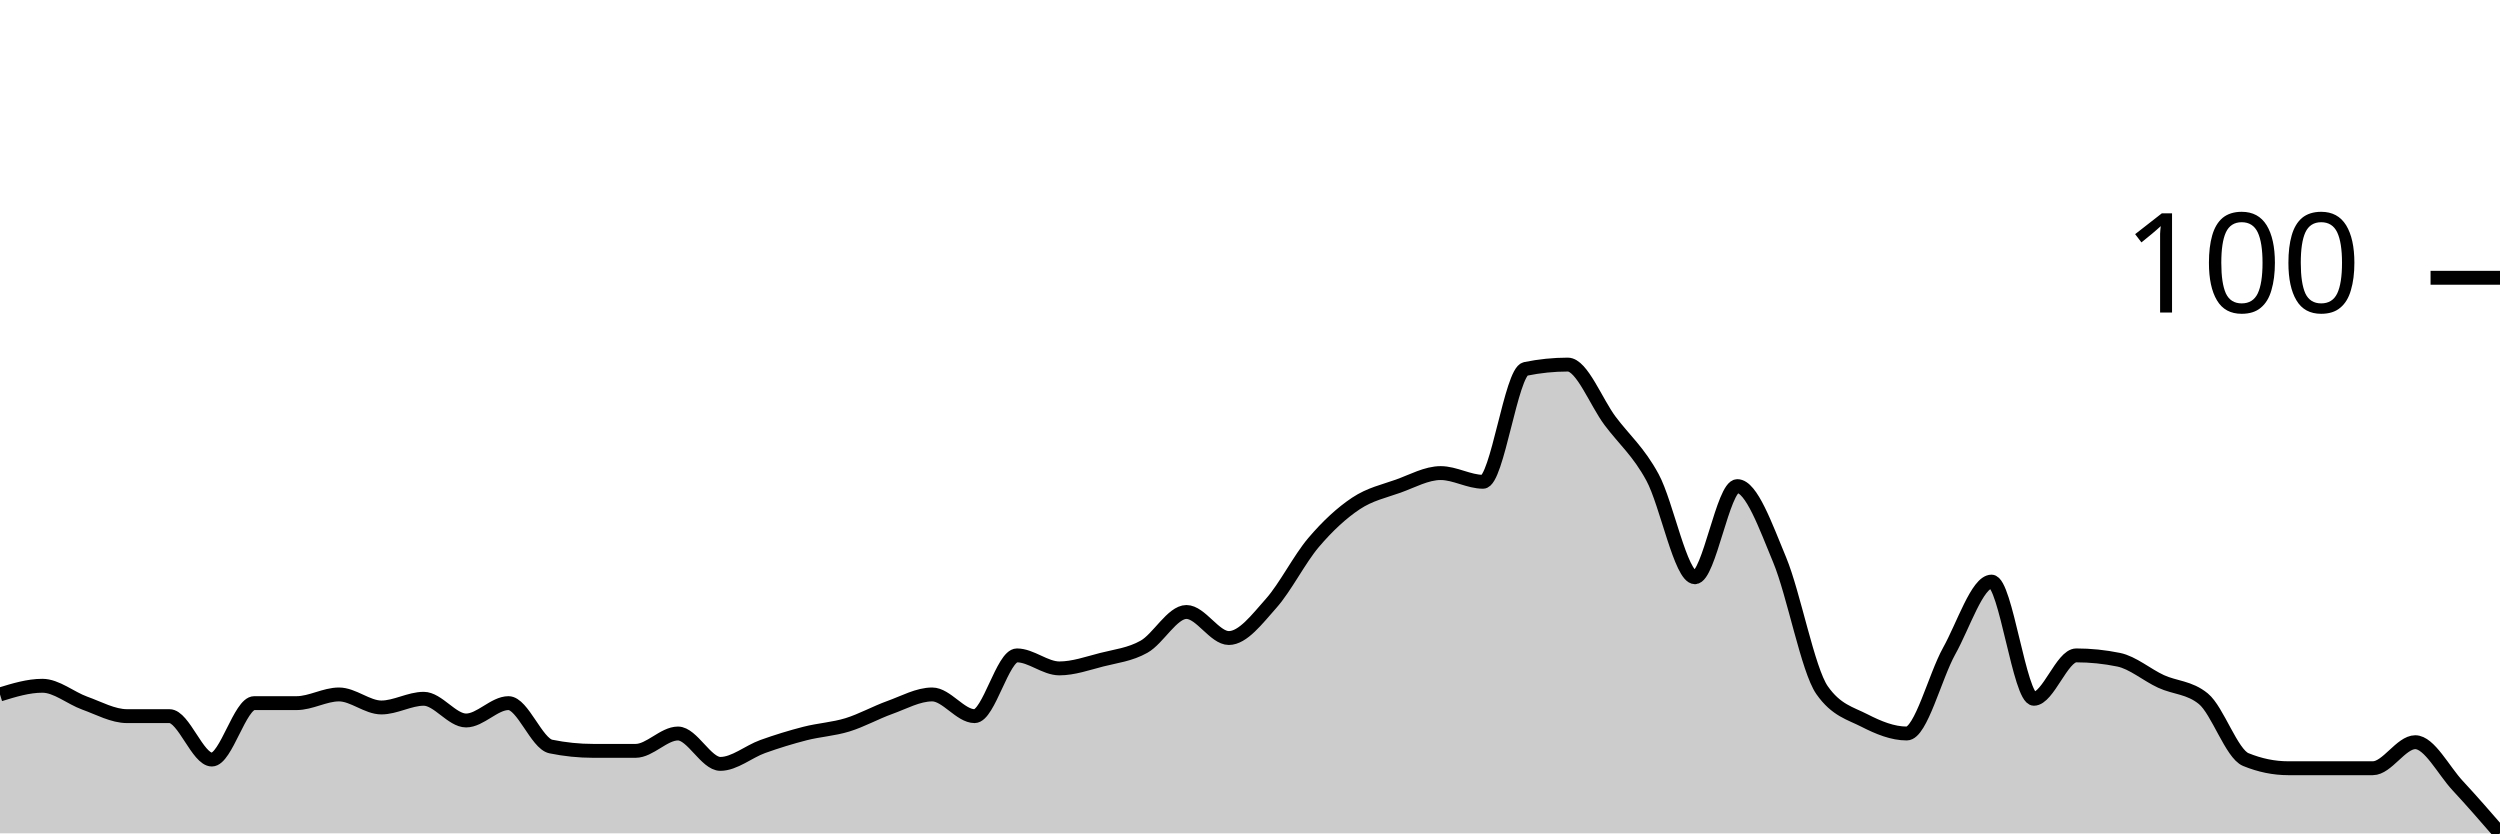
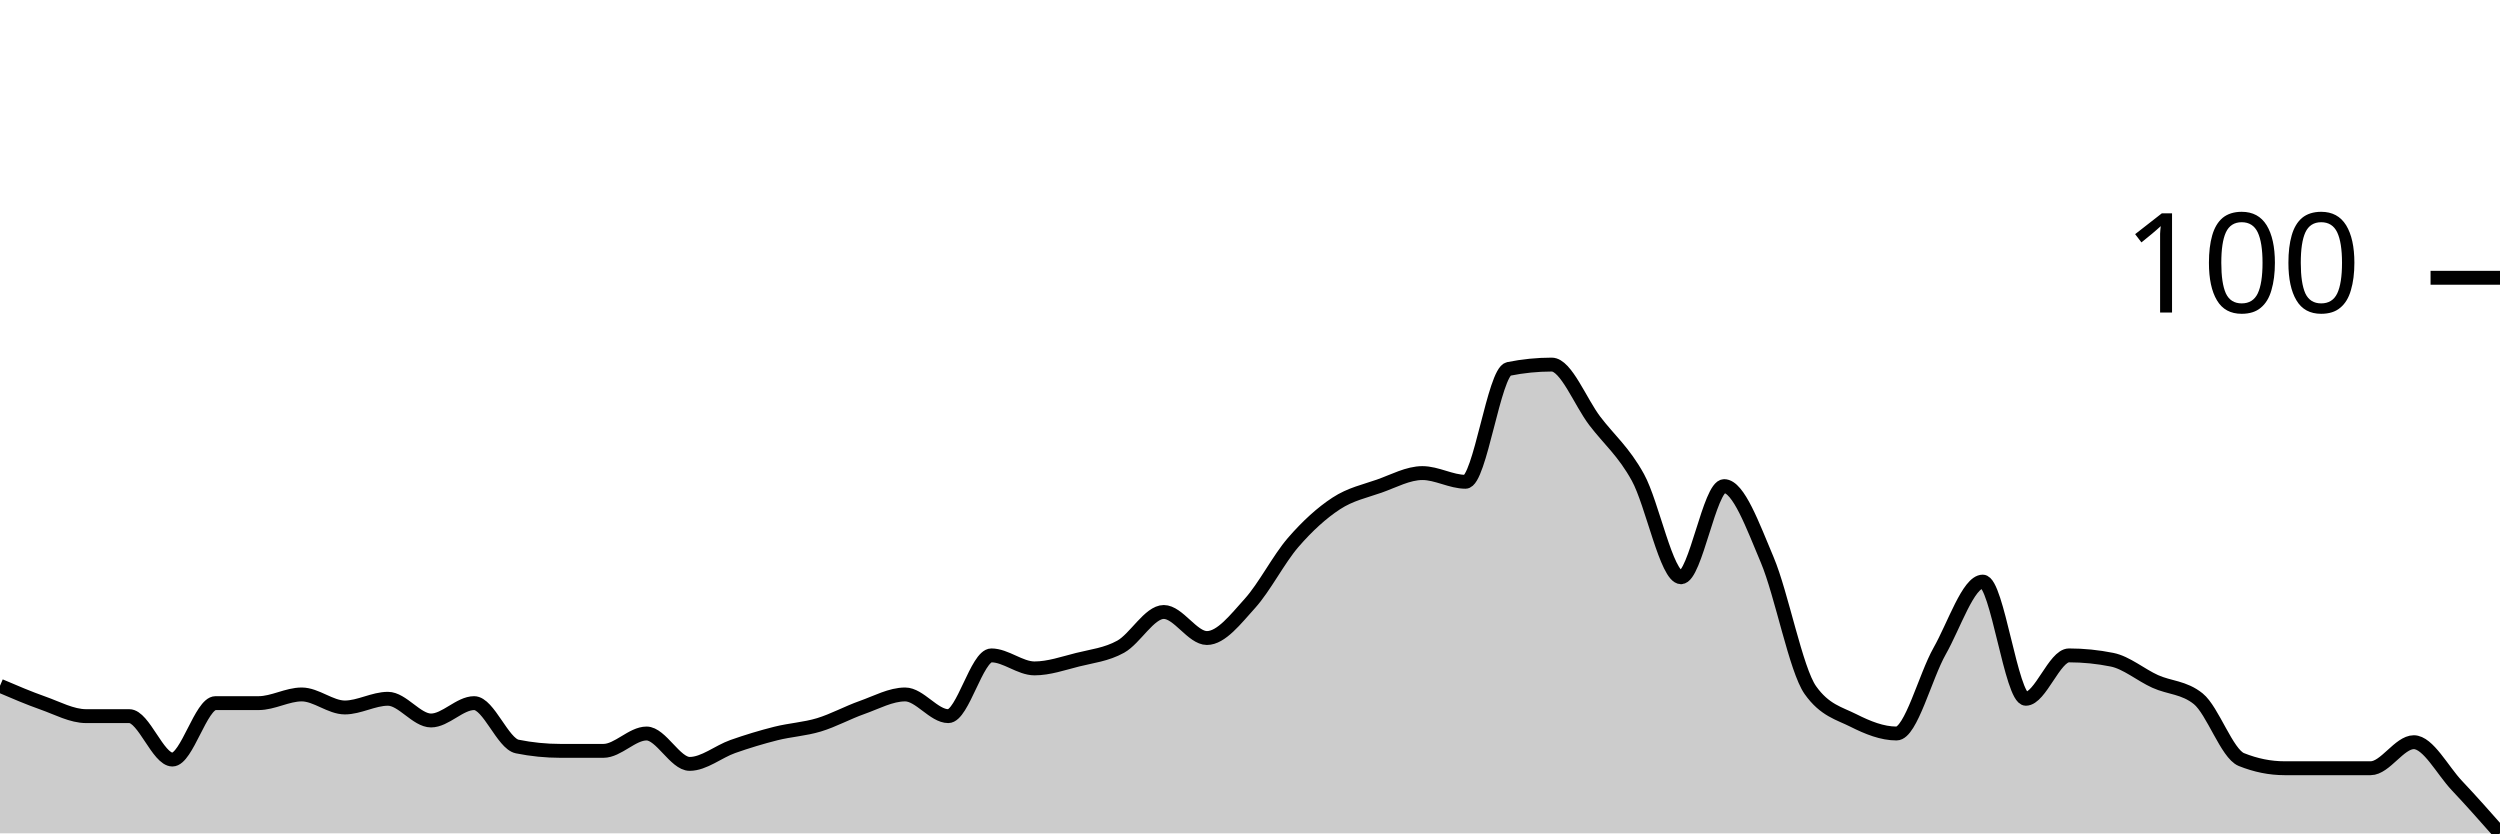
<svg xmlns="http://www.w3.org/2000/svg" viewBox="0 0 180 60">
  <g transform="translate(0,20)">
-     <path class="area" fill="rgba(0, 0, 0, 0.2)" d="M0,30C1.017,29.688,2.034,29.375,3.051,29.375C4.068,29.375,5.085,30.26,6.102,30.625C7.119,30.99,8.136,31.562,9.153,31.562C10.169,31.562,11.186,31.562,12.203,31.562C13.22,31.562,14.237,34.688,15.254,34.688C16.271,34.688,17.288,30.625,18.305,30.625C19.322,30.625,20.339,30.625,21.356,30.625C22.373,30.625,23.39,30,24.407,30C25.424,30,26.441,30.938,27.458,30.938C28.475,30.938,29.492,30.312,30.508,30.312C31.525,30.312,32.542,31.875,33.559,31.875C34.576,31.875,35.593,30.625,36.61,30.625C37.627,30.625,38.644,33.542,39.661,33.75C40.678,33.958,41.695,34.062,42.712,34.062C43.729,34.062,44.746,34.062,45.763,34.062C46.78,34.062,47.797,32.812,48.814,32.812C49.831,32.812,50.847,35,51.864,35C52.881,35,53.898,34.115,54.915,33.75C55.932,33.385,56.949,33.073,57.966,32.812C58.983,32.552,60,32.5,61.017,32.188C62.034,31.875,63.051,31.302,64.068,30.938C65.085,30.573,66.102,30,67.119,30C68.136,30,69.153,31.562,70.169,31.562C71.186,31.562,72.203,27.188,73.22,27.188C74.237,27.188,75.254,28.125,76.271,28.125C77.288,28.125,78.305,27.76,79.322,27.5C80.339,27.24,81.356,27.135,82.373,26.562C83.39,25.99,84.407,24.062,85.424,24.062C86.441,24.062,87.458,25.938,88.475,25.938C89.492,25.938,90.508,24.583,91.525,23.438C92.542,22.292,93.559,20.26,94.576,19.062C95.593,17.865,96.61,16.927,97.627,16.25C98.644,15.573,99.661,15.365,100.678,15C101.695,14.635,102.712,14.062,103.729,14.062C104.746,14.062,105.763,14.688,106.78,14.688C107.797,14.688,108.814,6.771,109.831,6.562C110.847,6.354,111.864,6.25,112.881,6.25C113.898,6.25,114.915,8.958,115.932,10.312C116.949,11.667,117.966,12.5,118.983,14.375C120,16.25,121.017,21.562,122.034,21.562C123.051,21.562,124.068,15,125.085,15C126.102,15,127.119,17.865,128.136,20.312C129.153,22.76,130.169,28.229,131.186,29.688C132.203,31.146,133.22,31.354,134.237,31.875C135.254,32.396,136.271,32.812,137.288,32.812C138.305,32.812,139.322,28.698,140.339,26.875C141.356,25.052,142.373,21.875,143.39,21.875C144.407,21.875,145.424,30.312,146.441,30.312C147.458,30.312,148.475,27.188,149.492,27.188C150.508,27.188,151.525,27.292,152.542,27.5C153.559,27.708,154.576,28.594,155.593,29.062C156.61,29.531,157.627,29.479,158.644,30.312C159.661,31.146,160.678,34.271,161.695,34.688C162.712,35.104,163.729,35.312,164.746,35.312C165.763,35.312,166.78,35.312,167.797,35.312C168.814,35.312,169.831,35.312,170.847,35.312C171.864,35.312,172.881,33.438,173.898,33.438C174.915,33.438,175.932,35.469,176.949,36.562C177.966,37.656,178.983,38.828,180,40L180,40C178.983,40,177.966,40,176.949,40C175.932,40,174.915,40,173.898,40C172.881,40,171.864,40,170.847,40C169.831,40,168.814,40,167.797,40C166.78,40,165.763,40,164.746,40C163.729,40,162.712,40,161.695,40C160.678,40,159.661,40,158.644,40C157.627,40,156.61,40,155.593,40C154.576,40,153.559,40,152.542,40C151.525,40,150.508,40,149.492,40C148.475,40,147.458,40,146.441,40C145.424,40,144.407,40,143.39,40C142.373,40,141.356,40,140.339,40C139.322,40,138.305,40,137.288,40C136.271,40,135.254,40,134.237,40C133.22,40,132.203,40,131.186,40C130.169,40,129.153,40,128.136,40C127.119,40,126.102,40,125.085,40C124.068,40,123.051,40,122.034,40C121.017,40,120,40,118.983,40C117.966,40,116.949,40,115.932,40C114.915,40,113.898,40,112.881,40C111.864,40,110.847,40,109.831,40C108.814,40,107.797,40,106.78,40C105.763,40,104.746,40,103.729,40C102.712,40,101.695,40,100.678,40C99.661,40,98.644,40,97.627,40C96.61,40,95.593,40,94.576,40C93.559,40,92.542,40,91.525,40C90.508,40,89.492,40,88.475,40C87.458,40,86.441,40,85.424,40C84.407,40,83.39,40,82.373,40C81.356,40,80.339,40,79.322,40C78.305,40,77.288,40,76.271,40C75.254,40,74.237,40,73.22,40C72.203,40,71.186,40,70.169,40C69.153,40,68.136,40,67.119,40C66.102,40,65.085,40,64.068,40C63.051,40,62.034,40,61.017,40C60,40,58.983,40,57.966,40C56.949,40,55.932,40,54.915,40C53.898,40,52.881,40,51.864,40C50.847,40,49.831,40,48.814,40C47.797,40,46.78,40,45.763,40C44.746,40,43.729,40,42.712,40C41.695,40,40.678,40,39.661,40C38.644,40,37.627,40,36.61,40C35.593,40,34.576,40,33.559,40C32.542,40,31.525,40,30.508,40C29.492,40,28.475,40,27.458,40C26.441,40,25.424,40,24.407,40C23.39,40,22.373,40,21.356,40C20.339,40,19.322,40,18.305,40C17.288,40,16.271,40,15.254,40C14.237,40,13.22,40,12.203,40C11.186,40,10.169,40,9.153,40C8.136,40,7.119,40,6.102,40C5.085,40,4.068,40,3.051,40C2.034,40,1.017,40,0,40Z" />
-     <path class="line" stroke="black" fill="none" d="M0,30C1.017,29.688,2.034,29.375,3.051,29.375C4.068,29.375,5.085,30.26,6.102,30.625C7.119,30.99,8.136,31.562,9.153,31.562C10.169,31.562,11.186,31.562,12.203,31.562C13.22,31.562,14.237,34.688,15.254,34.688C16.271,34.688,17.288,30.625,18.305,30.625C19.322,30.625,20.339,30.625,21.356,30.625C22.373,30.625,23.39,30,24.407,30C25.424,30,26.441,30.938,27.458,30.938C28.475,30.938,29.492,30.312,30.508,30.312C31.525,30.312,32.542,31.875,33.559,31.875C34.576,31.875,35.593,30.625,36.61,30.625C37.627,30.625,38.644,33.542,39.661,33.75C40.678,33.958,41.695,34.062,42.712,34.062C43.729,34.062,44.746,34.062,45.763,34.062C46.78,34.062,47.797,32.812,48.814,32.812C49.831,32.812,50.847,35,51.864,35C52.881,35,53.898,34.115,54.915,33.75C55.932,33.385,56.949,33.073,57.966,32.812C58.983,32.552,60,32.5,61.017,32.188C62.034,31.875,63.051,31.302,64.068,30.938C65.085,30.573,66.102,30,67.119,30C68.136,30,69.153,31.562,70.169,31.562C71.186,31.562,72.203,27.188,73.22,27.188C74.237,27.188,75.254,28.125,76.271,28.125C77.288,28.125,78.305,27.76,79.322,27.5C80.339,27.24,81.356,27.135,82.373,26.562C83.39,25.99,84.407,24.062,85.424,24.062C86.441,24.062,87.458,25.938,88.475,25.938C89.492,25.938,90.508,24.583,91.525,23.438C92.542,22.292,93.559,20.26,94.576,19.062C95.593,17.865,96.61,16.927,97.627,16.25C98.644,15.573,99.661,15.365,100.678,15C101.695,14.635,102.712,14.062,103.729,14.062C104.746,14.062,105.763,14.688,106.78,14.688C107.797,14.688,108.814,6.771,109.831,6.562C110.847,6.354,111.864,6.25,112.881,6.25C113.898,6.25,114.915,8.958,115.932,10.312C116.949,11.667,117.966,12.5,118.983,14.375C120,16.25,121.017,21.562,122.034,21.562C123.051,21.562,124.068,15,125.085,15C126.102,15,127.119,17.865,128.136,20.312C129.153,22.76,130.169,28.229,131.186,29.688C132.203,31.146,133.22,31.354,134.237,31.875C135.254,32.396,136.271,32.812,137.288,32.812C138.305,32.812,139.322,28.698,140.339,26.875C141.356,25.052,142.373,21.875,143.39,21.875C144.407,21.875,145.424,30.312,146.441,30.312C147.458,30.312,148.475,27.188,149.492,27.188C150.508,27.188,151.525,27.292,152.542,27.5C153.559,27.708,154.576,28.594,155.593,29.062C156.61,29.531,157.627,29.479,158.644,30.312C159.661,31.146,160.678,34.271,161.695,34.688C162.712,35.104,163.729,35.312,164.746,35.312C165.763,35.312,166.78,35.312,167.797,35.312C168.814,35.312,169.831,35.312,170.847,35.312C171.864,35.312,172.881,33.438,173.898,33.438C174.915,33.438,175.932,35.469,176.949,36.562C177.966,37.656,178.983,38.828,180,40" />
+     <path class="area" fill="rgba(0, 0, 0, 0.2)" d="M0,29.375C1.034,29.818,2.069,30.26,3.103,30.625C4.138,30.99,5.172,31.562,6.207,31.562C7.241,31.562,8.276,31.562,9.31,31.562C10.345,31.562,11.379,34.688,12.414,34.688C13.448,34.688,14.483,30.625,15.517,30.625C16.552,30.625,17.586,30.625,18.621,30.625C19.655,30.625,20.69,30,21.724,30C22.759,30,23.793,30.938,24.828,30.938C25.862,30.938,26.897,30.312,27.931,30.312C28.966,30.312,30,31.875,31.034,31.875C32.069,31.875,33.103,30.625,34.138,30.625C35.172,30.625,36.207,33.542,37.241,33.75C38.276,33.958,39.31,34.062,40.345,34.062C41.379,34.062,42.414,34.062,43.448,34.062C44.483,34.062,45.517,32.812,46.552,32.812C47.586,32.812,48.621,35,49.655,35C50.69,35,51.724,34.115,52.759,33.75C53.793,33.385,54.828,33.073,55.862,32.812C56.897,32.552,57.931,32.5,58.966,32.188C60,31.875,61.034,31.302,62.069,30.938C63.103,30.573,64.138,30,65.172,30C66.207,30,67.241,31.562,68.276,31.562C69.31,31.562,70.345,27.188,71.379,27.188C72.414,27.188,73.448,28.125,74.483,28.125C75.517,28.125,76.552,27.76,77.586,27.5C78.621,27.24,79.655,27.135,80.69,26.562C81.724,25.99,82.759,24.062,83.793,24.062C84.828,24.062,85.862,25.938,86.897,25.938C87.931,25.938,88.966,24.583,90,23.438C91.034,22.292,92.069,20.26,93.103,19.062C94.138,17.865,95.172,16.927,96.207,16.25C97.241,15.573,98.276,15.365,99.31,15C100.345,14.635,101.379,14.062,102.414,14.062C103.448,14.062,104.483,14.688,105.517,14.688C106.552,14.688,107.586,6.771,108.621,6.562C109.655,6.354,110.69,6.25,111.724,6.25C112.759,6.25,113.793,8.958,114.828,10.312C115.862,11.667,116.897,12.5,117.931,14.375C118.966,16.25,120,21.562,121.034,21.562C122.069,21.562,123.103,15,124.138,15C125.172,15,126.207,17.865,127.241,20.312C128.276,22.76,129.31,28.229,130.345,29.688C131.379,31.146,132.414,31.354,133.448,31.875C134.483,32.396,135.517,32.812,136.552,32.812C137.586,32.812,138.621,28.698,139.655,26.875C140.69,25.052,141.724,21.875,142.759,21.875C143.793,21.875,144.828,30.312,145.862,30.312C146.897,30.312,147.931,27.188,148.966,27.188C150,27.188,151.034,27.292,152.069,27.5C153.103,27.708,154.138,28.594,155.172,29.062C156.207,29.531,157.241,29.479,158.276,30.312C159.31,31.146,160.345,34.271,161.379,34.688C162.414,35.104,163.448,35.312,164.483,35.312C165.517,35.312,166.552,35.312,167.586,35.312C168.621,35.312,169.655,35.312,170.69,35.312C171.724,35.312,172.759,33.438,173.793,33.438C174.828,33.438,175.862,35.469,176.897,36.562C177.931,37.656,178.966,38.828,180,40L180,40C178.966,40,177.931,40,176.897,40C175.862,40,174.828,40,173.793,40C172.759,40,171.724,40,170.69,40C169.655,40,168.621,40,167.586,40C166.552,40,165.517,40,164.483,40C163.448,40,162.414,40,161.379,40C160.345,40,159.31,40,158.276,40C157.241,40,156.207,40,155.172,40C154.138,40,153.103,40,152.069,40C151.034,40,150,40,148.966,40C147.931,40,146.897,40,145.862,40C144.828,40,143.793,40,142.759,40C141.724,40,140.69,40,139.655,40C138.621,40,137.586,40,136.552,40C135.517,40,134.483,40,133.448,40C132.414,40,131.379,40,130.345,40C129.31,40,128.276,40,127.241,40C126.207,40,125.172,40,124.138,40C123.103,40,122.069,40,121.034,40C120,40,118.966,40,117.931,40C116.897,40,115.862,40,114.828,40C113.793,40,112.759,40,111.724,40C110.69,40,109.655,40,108.621,40C107.586,40,106.552,40,105.517,40C104.483,40,103.448,40,102.414,40C101.379,40,100.345,40,99.31,40C98.276,40,97.241,40,96.207,40C95.172,40,94.138,40,93.103,40C92.069,40,91.034,40,90,40C88.966,40,87.931,40,86.897,40C85.862,40,84.828,40,83.793,40C82.759,40,81.724,40,80.69,40C79.655,40,78.621,40,77.586,40C76.552,40,75.517,40,74.483,40C73.448,40,72.414,40,71.379,40C70.345,40,69.31,40,68.276,40C67.241,40,66.207,40,65.172,40C64.138,40,63.103,40,62.069,40C61.034,40,60,40,58.966,40C57.931,40,56.897,40,55.862,40C54.828,40,53.793,40,52.759,40C51.724,40,50.69,40,49.655,40C48.621,40,47.586,40,46.552,40C45.517,40,44.483,40,43.448,40C42.414,40,41.379,40,40.345,40C39.31,40,38.276,40,37.241,40C36.207,40,35.172,40,34.138,40C33.103,40,32.069,40,31.034,40C30,40,28.966,40,27.931,40C26.897,40,25.862,40,24.828,40C23.793,40,22.759,40,21.724,40C20.69,40,19.655,40,18.621,40C17.586,40,16.552,40,15.517,40C14.483,40,13.448,40,12.414,40C11.379,40,10.345,40,9.31,40C8.276,40,7.241,40,6.207,40C5.172,40,4.138,40,3.103,40C2.069,40,1.034,40,0,40Z" />
+     <path class="line" stroke="black" fill="none" d="M0,29.375C1.034,29.818,2.069,30.26,3.103,30.625C4.138,30.99,5.172,31.562,6.207,31.562C7.241,31.562,8.276,31.562,9.31,31.562C10.345,31.562,11.379,34.688,12.414,34.688C13.448,34.688,14.483,30.625,15.517,30.625C16.552,30.625,17.586,30.625,18.621,30.625C19.655,30.625,20.69,30,21.724,30C22.759,30,23.793,30.938,24.828,30.938C25.862,30.938,26.897,30.312,27.931,30.312C28.966,30.312,30,31.875,31.034,31.875C32.069,31.875,33.103,30.625,34.138,30.625C35.172,30.625,36.207,33.542,37.241,33.75C38.276,33.958,39.31,34.062,40.345,34.062C41.379,34.062,42.414,34.062,43.448,34.062C44.483,34.062,45.517,32.812,46.552,32.812C47.586,32.812,48.621,35,49.655,35C50.69,35,51.724,34.115,52.759,33.75C53.793,33.385,54.828,33.073,55.862,32.812C56.897,32.552,57.931,32.5,58.966,32.188C60,31.875,61.034,31.302,62.069,30.938C63.103,30.573,64.138,30,65.172,30C66.207,30,67.241,31.562,68.276,31.562C69.31,31.562,70.345,27.188,71.379,27.188C72.414,27.188,73.448,28.125,74.483,28.125C75.517,28.125,76.552,27.76,77.586,27.5C78.621,27.24,79.655,27.135,80.69,26.562C81.724,25.99,82.759,24.062,83.793,24.062C84.828,24.062,85.862,25.938,86.897,25.938C87.931,25.938,88.966,24.583,90,23.438C91.034,22.292,92.069,20.26,93.103,19.062C94.138,17.865,95.172,16.927,96.207,16.25C97.241,15.573,98.276,15.365,99.31,15C100.345,14.635,101.379,14.062,102.414,14.062C103.448,14.062,104.483,14.688,105.517,14.688C106.552,14.688,107.586,6.771,108.621,6.562C109.655,6.354,110.69,6.25,111.724,6.25C112.759,6.25,113.793,8.958,114.828,10.312C115.862,11.667,116.897,12.5,117.931,14.375C118.966,16.25,120,21.562,121.034,21.562C122.069,21.562,123.103,15,124.138,15C125.172,15,126.207,17.865,127.241,20.312C128.276,22.76,129.31,28.229,130.345,29.688C131.379,31.146,132.414,31.354,133.448,31.875C134.483,32.396,135.517,32.812,136.552,32.812C137.586,32.812,138.621,28.698,139.655,26.875C140.69,25.052,141.724,21.875,142.759,21.875C143.793,21.875,144.828,30.312,145.862,30.312C146.897,30.312,147.931,27.188,148.966,27.188C150,27.188,151.034,27.292,152.069,27.5C153.103,27.708,154.138,28.594,155.172,29.062C156.207,29.531,157.241,29.479,158.276,30.312C159.31,31.146,160.345,34.271,161.379,34.688C162.414,35.104,163.448,35.312,164.483,35.312C165.517,35.312,166.552,35.312,167.586,35.312C168.621,35.312,169.655,35.312,170.69,35.312C171.724,35.312,172.759,33.438,173.793,33.438C174.828,33.438,175.862,35.469,176.897,36.562C177.931,37.656,178.966,38.828,180,40" />
    <path class="axis-ceiling" stroke-width="1" stroke="black" fill="none" d="M175,0L180,0" />
    <text class="axis-ceiling-label" font-family="sans-serif" text-anchor="end" font-size="10px" x="170" y="2.5">100</text>
  </g>
</svg>
